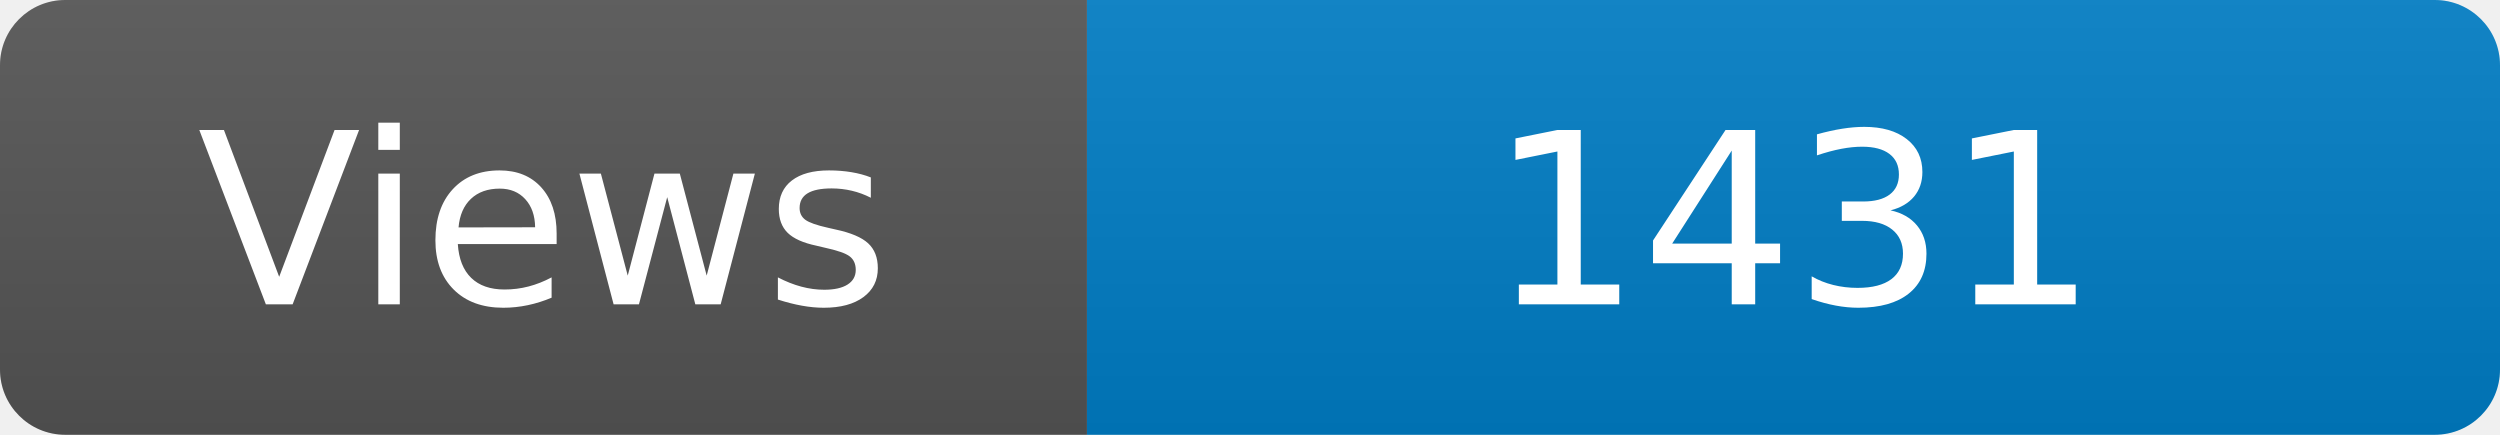
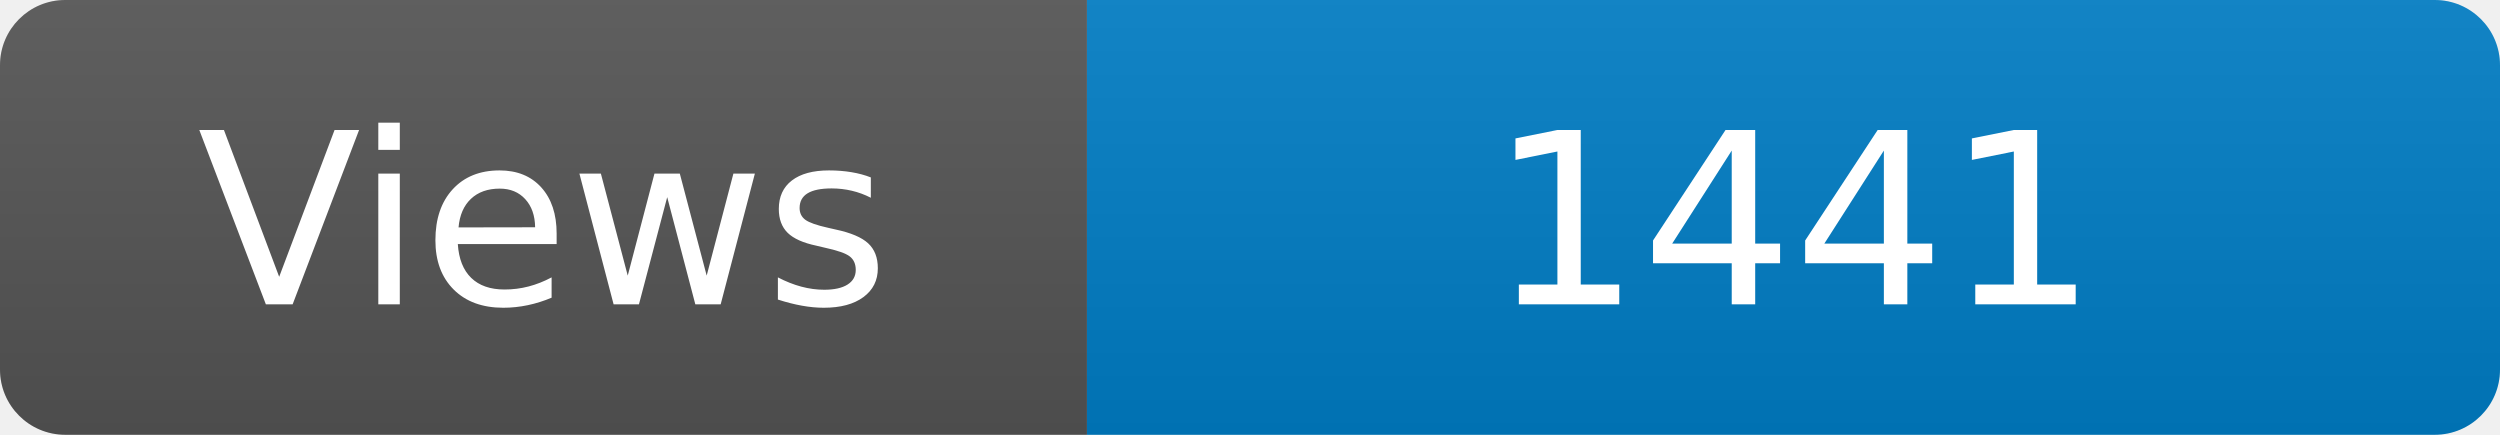
<svg xmlns="http://www.w3.org/2000/svg" width="115" height="20" role="img" aria-label="Maintained?: yes">
  <linearGradient id="s" x2="0" y2="100%">
    <stop offset="0" stop-color="#bbb" stop-opacity=".1" />
    <stop offset="1" stop-opacity=".1" />
  </linearGradient>
  <clipPath id="r">
    <rect width="115" height="20" rx="3" fill="#fff" />
  </clipPath>
  <g clip-path="url(#r)">
    <rect width="50" height="20" fill="#555" />
    <rect x="50" width="160" height="20" fill="#007ec6" />
    <rect width="115" height="20" fill="url(#s)" />
  </g>
  <g fill="#fff" text-anchor="middle" font-family="Verdana,Geneva,DejaVu Sans,sans-serif" font-size="110">
    <text x="250" y="140" transform="scale(.1)" fill="#fff">Views</text>
-     <text x="825" y="140" transform="scale(.1)" fill="#fff">1431</text>
+     <text x="825" y="140" transform="scale(.1)" fill="#fff">1441</text>
  </g>
</svg>
